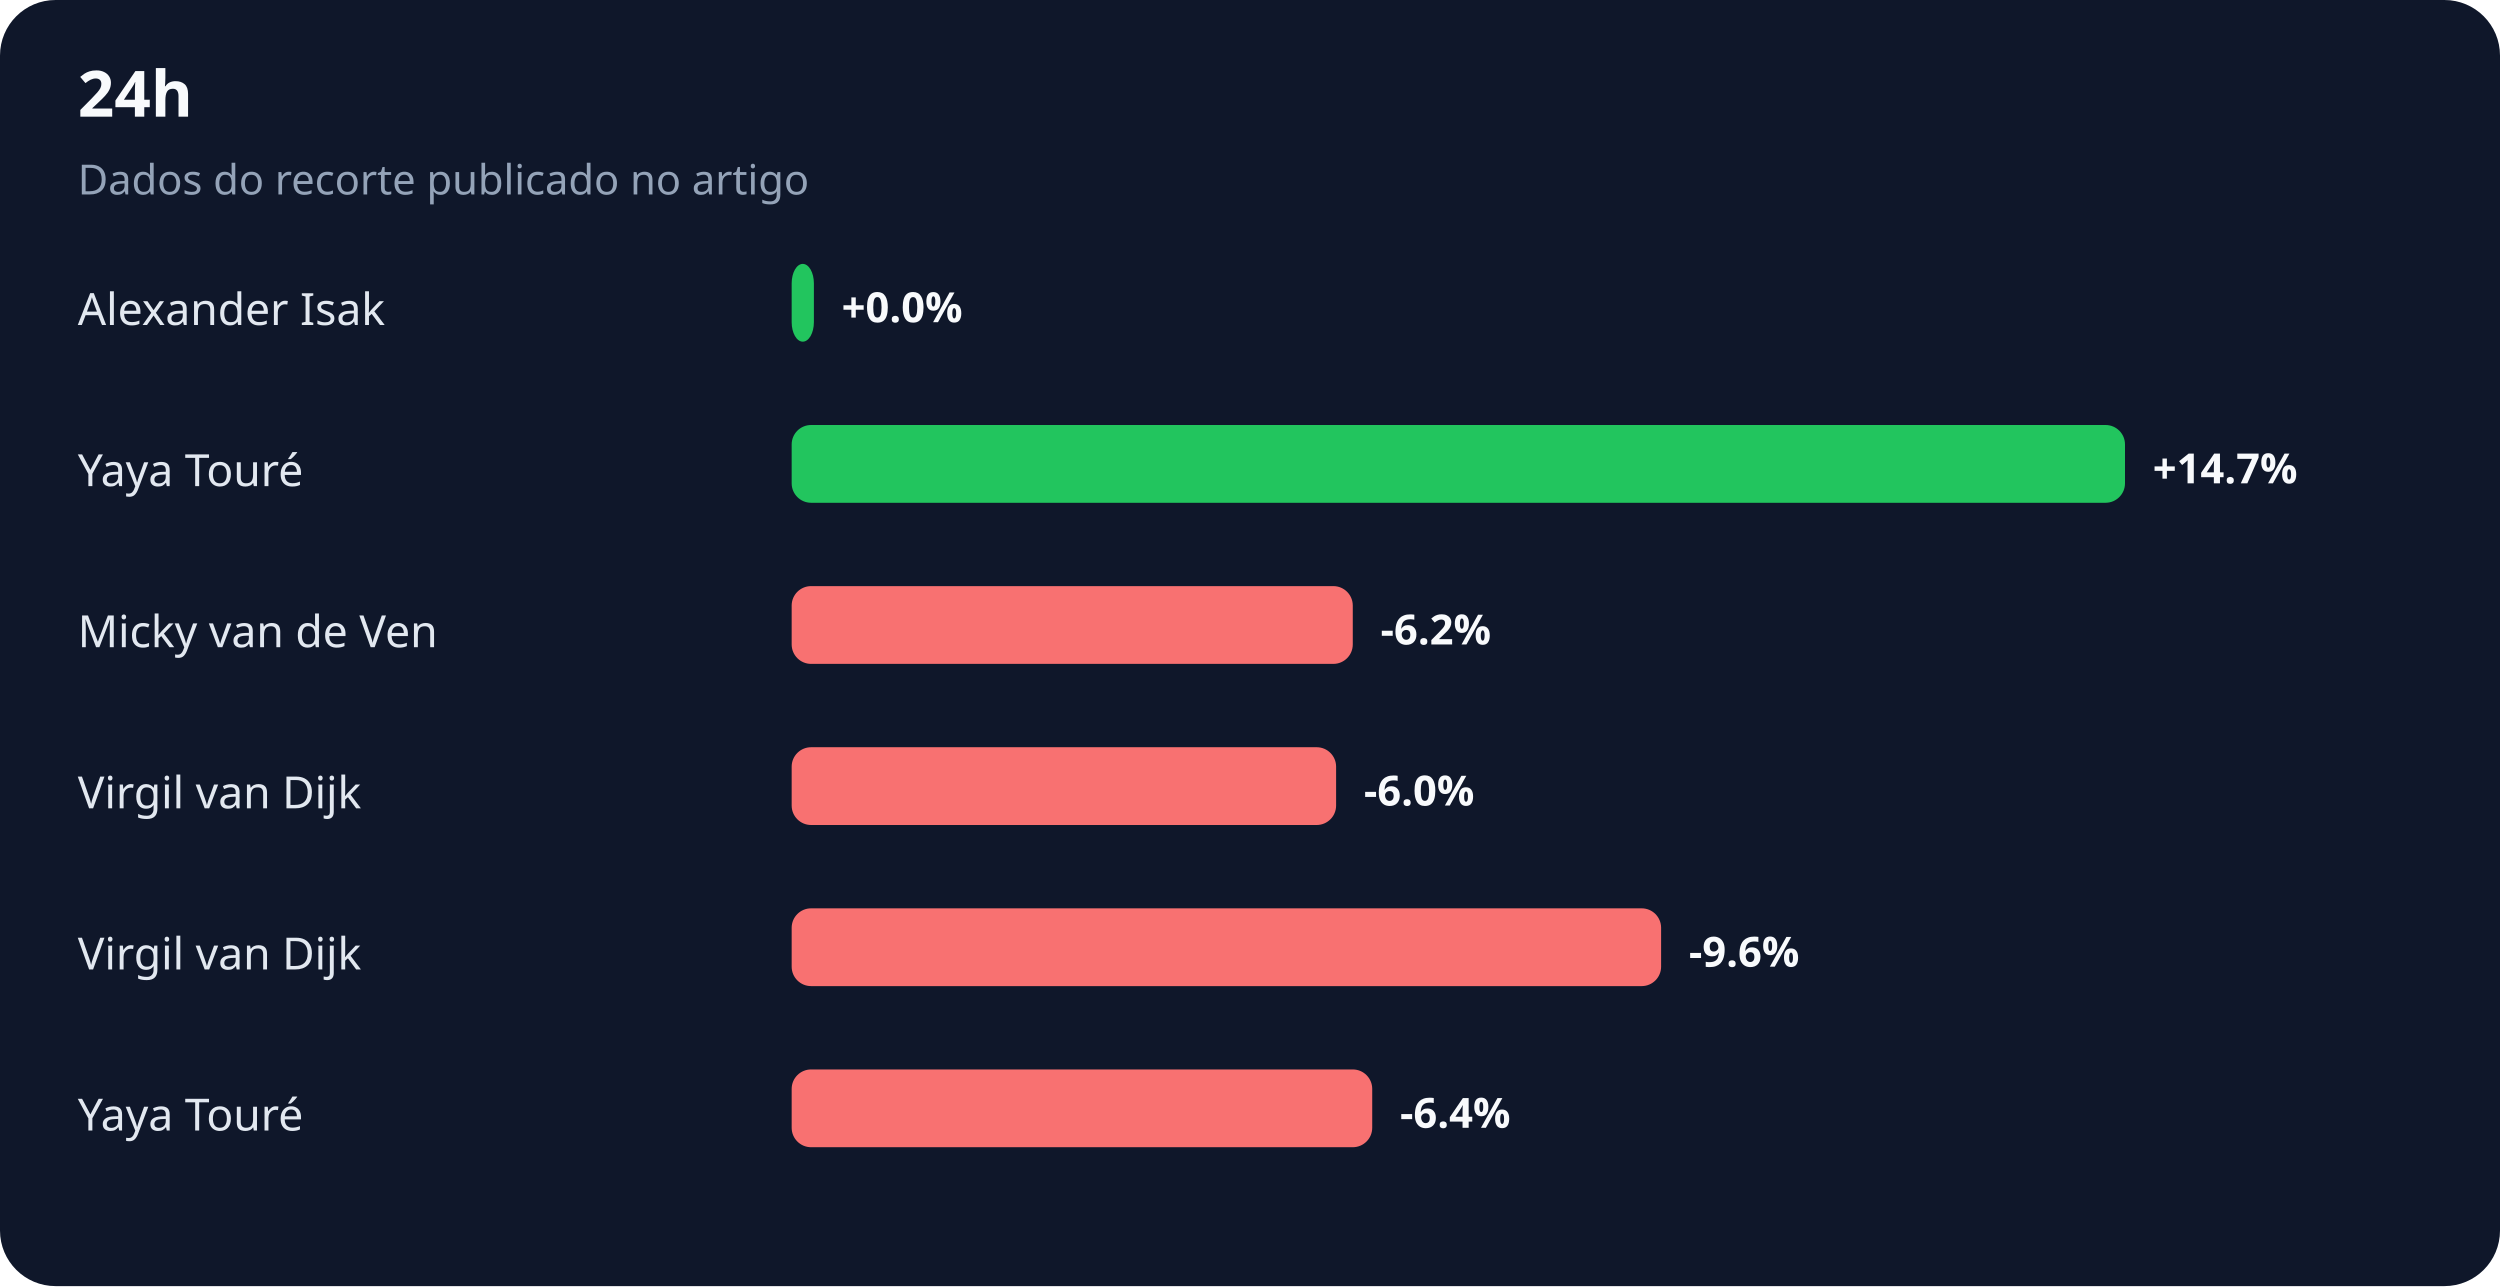
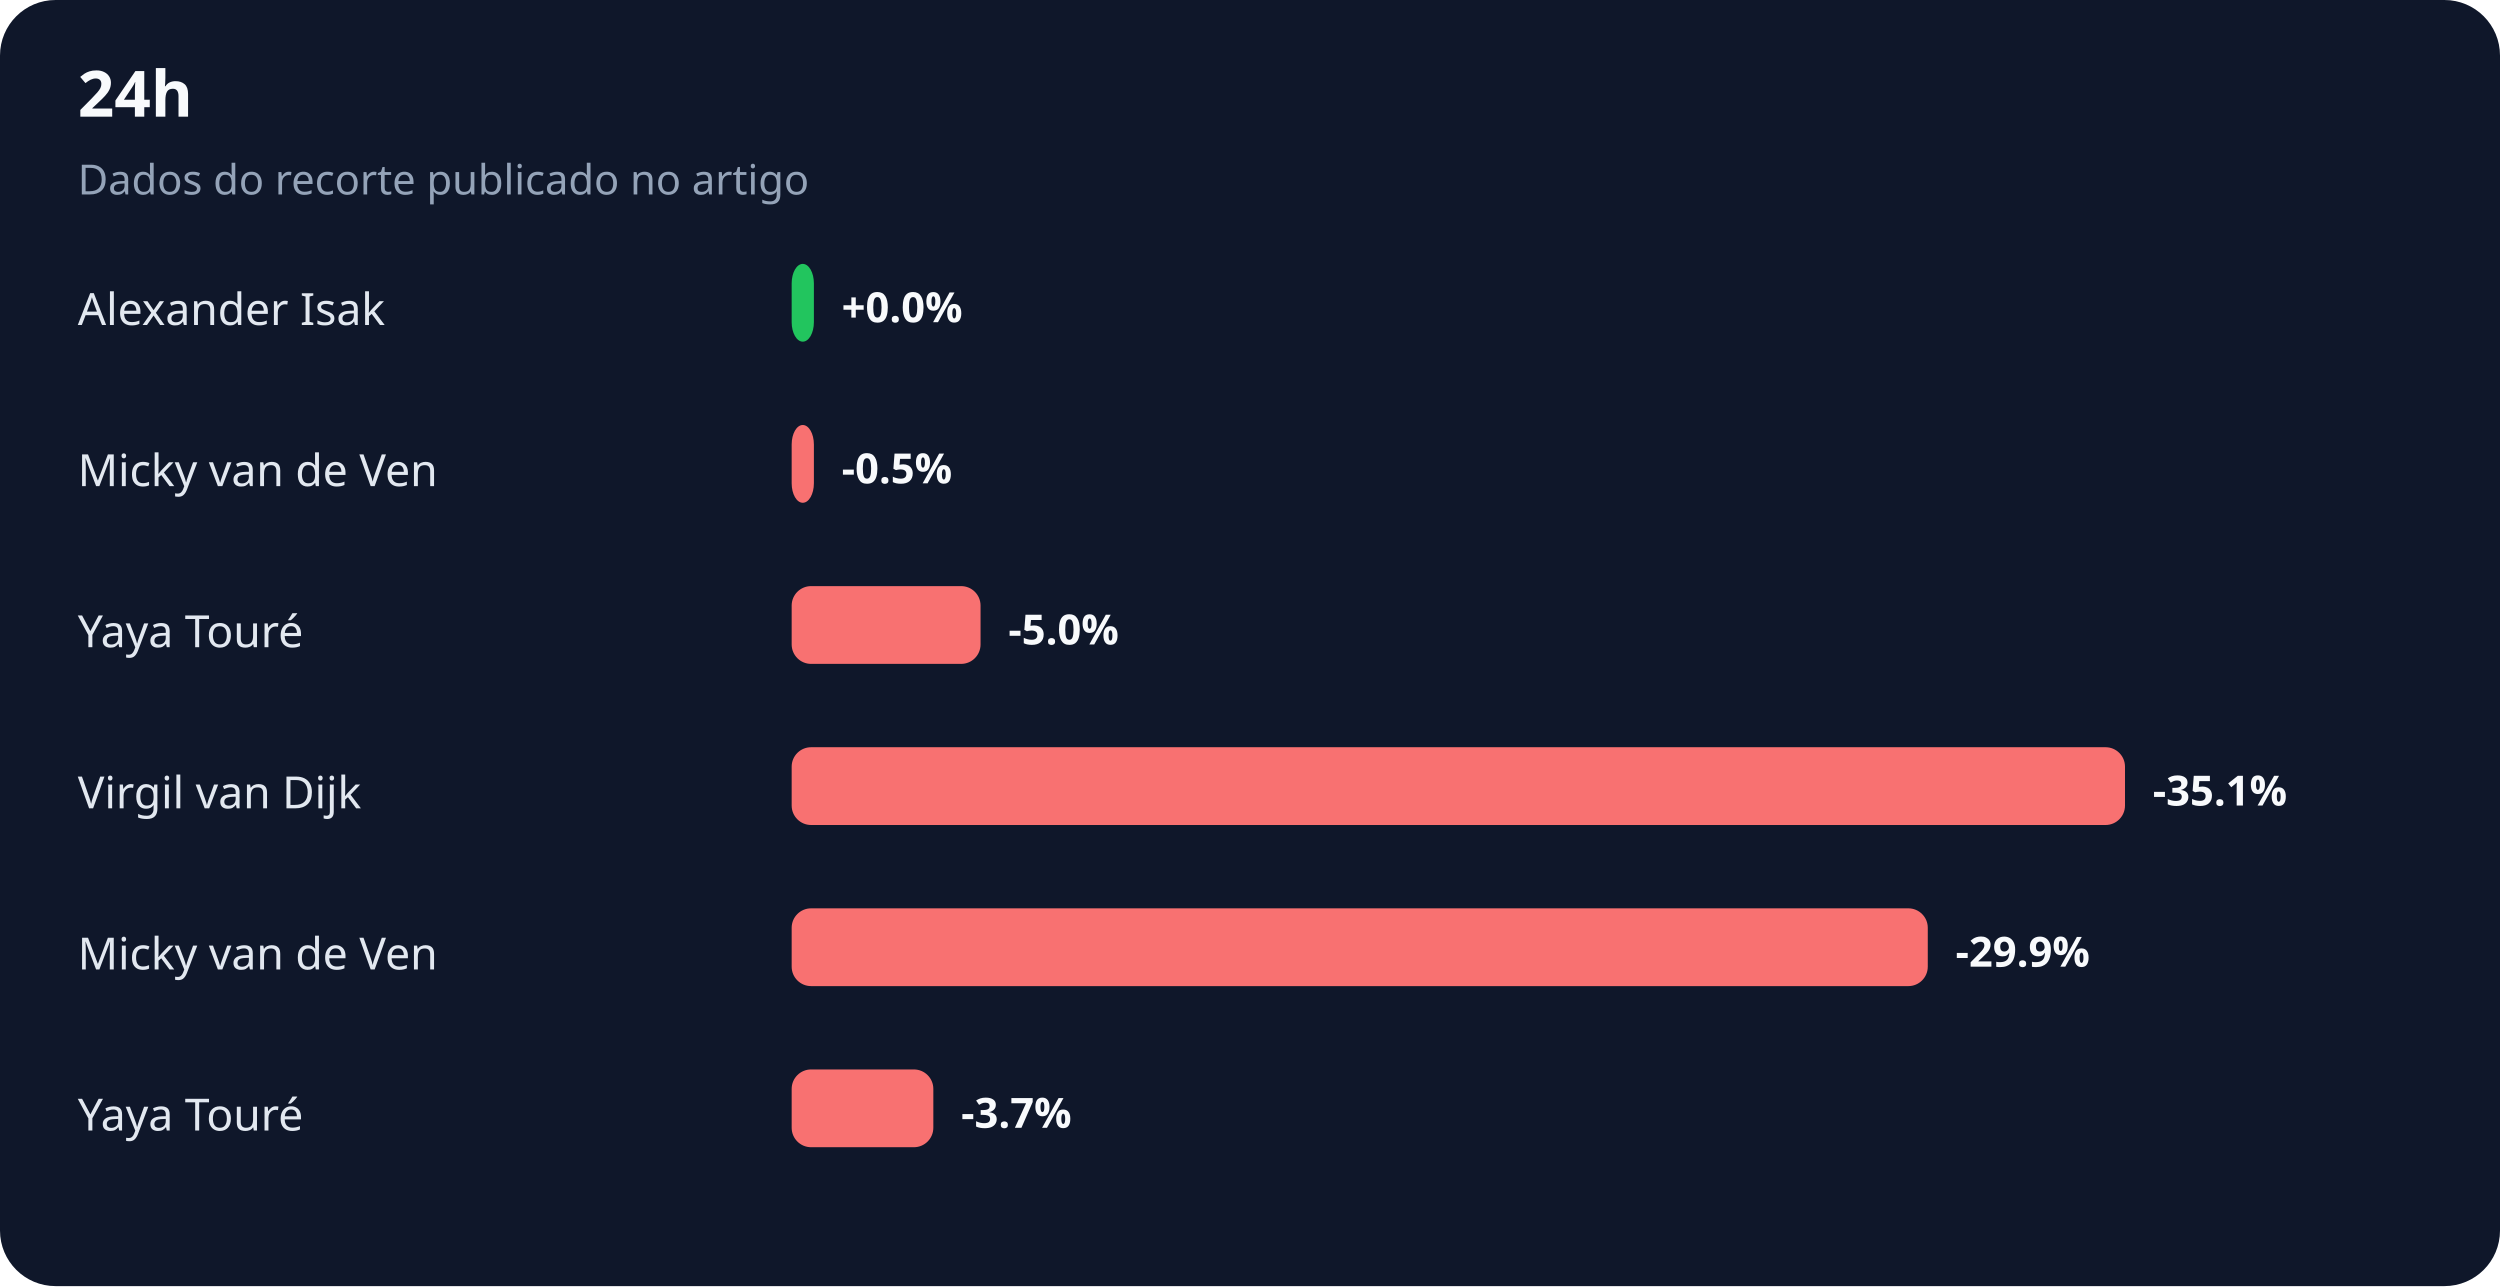
<svg xmlns="http://www.w3.org/2000/svg" width="900" height="463" viewBox="0 0 900 463" role="img" aria-labelledby="title desc">
  <rect width="100%" height="100%" rx="20" fill="#0f172a" />
  <text x="28" y="42" fill="#f8fafc" font-family="system-ui,sans-serif" font-size="23" font-weight="700">24h</text>
  <text x="28" y="70" fill="#94a3b8" font-family="system-ui,sans-serif" font-size="15">Dados do recorte publicado no artigo</text>
  <text x="28" y="117" fill="#e2e8f0" font-family="system-ui,sans-serif" font-size="16">Alexander Isak</text>
  <rect x="285" y="95" width="8" height="28" rx="7" fill="#22c55e" />
  <text x="303" y="116" fill="#f8fafc" font-family="system-ui,sans-serif" font-size="15" font-weight="700">+0.0%</text>
-   <text x="28" y="175" fill="#e2e8f0" font-family="system-ui,sans-serif" font-size="16">Yaya Touré</text>
-   <rect x="285" y="153" width="480" height="28" rx="7" fill="#22c55e" />
-   <text x="775" y="174" fill="#f8fafc" font-family="system-ui,sans-serif" font-size="15" font-weight="700">+14.7%</text>
-   <text x="28" y="233" fill="#e2e8f0" font-family="system-ui,sans-serif" font-size="16">Micky van de Ven</text>
-   <rect x="285" y="211" width="202" height="28" rx="7" fill="#f87171" />
-   <text x="497" y="232" fill="#f8fafc" font-family="system-ui,sans-serif" font-size="15" font-weight="700">-6.2%</text>
+   <text x="28" y="175" fill="#e2e8f0" font-family="system-ui,sans-serif" font-size="16">Micky van de Ven</text>
+   <rect x="285" y="153" width="8" height="28" rx="7" fill="#f87171" />
+   <text x="303" y="174" fill="#f8fafc" font-family="system-ui,sans-serif" font-size="15" font-weight="700">-0.5%</text>
+   <text x="28" y="233" fill="#e2e8f0" font-family="system-ui,sans-serif" font-size="16">Yaya Touré</text>
+   <rect x="285" y="211" width="68" height="28" rx="7" fill="#f87171" />
+   <text x="363" y="232" fill="#f8fafc" font-family="system-ui,sans-serif" font-size="15" font-weight="700">-5.0%</text>
  <text x="28" y="291" fill="#e2e8f0" font-family="system-ui,sans-serif" font-size="16">Virgil van Dijk</text>
-   <rect x="285" y="269" width="196" height="28" rx="7" fill="#f87171" />
-   <text x="491" y="290" fill="#f8fafc" font-family="system-ui,sans-serif" font-size="15" font-weight="700">-6.0%</text>
-   <text x="28" y="349" fill="#e2e8f0" font-family="system-ui,sans-serif" font-size="16">Virgil van Dijk</text>
-   <rect x="285" y="327" width="313" height="28" rx="7" fill="#f87171" />
-   <text x="608" y="348" fill="#f8fafc" font-family="system-ui,sans-serif" font-size="15" font-weight="700">-9.6%</text>
+   <rect x="285" y="269" width="480" height="28" rx="7" fill="#f87171" />
+   <text x="775" y="290" fill="#f8fafc" font-family="system-ui,sans-serif" font-size="15" font-weight="700">-35.1%</text>
+   <text x="28" y="349" fill="#e2e8f0" font-family="system-ui,sans-serif" font-size="16">Micky van de Ven</text>
+   <rect x="285" y="327" width="409" height="28" rx="7" fill="#f87171" />
+   <text x="704" y="348" fill="#f8fafc" font-family="system-ui,sans-serif" font-size="15" font-weight="700">-29.9%</text>
  <text x="28" y="407" fill="#e2e8f0" font-family="system-ui,sans-serif" font-size="16">Yaya Touré</text>
-   <rect x="285" y="385" width="209" height="28" rx="7" fill="#f87171" />
-   <text x="504" y="406" fill="#f8fafc" font-family="system-ui,sans-serif" font-size="15" font-weight="700">-6.4%</text>
+   <rect x="285" y="385" width="51" height="28" rx="7" fill="#f87171" />
+   <text x="346" y="406" fill="#f8fafc" font-family="system-ui,sans-serif" font-size="15" font-weight="700">-3.7%</text>
</svg>
